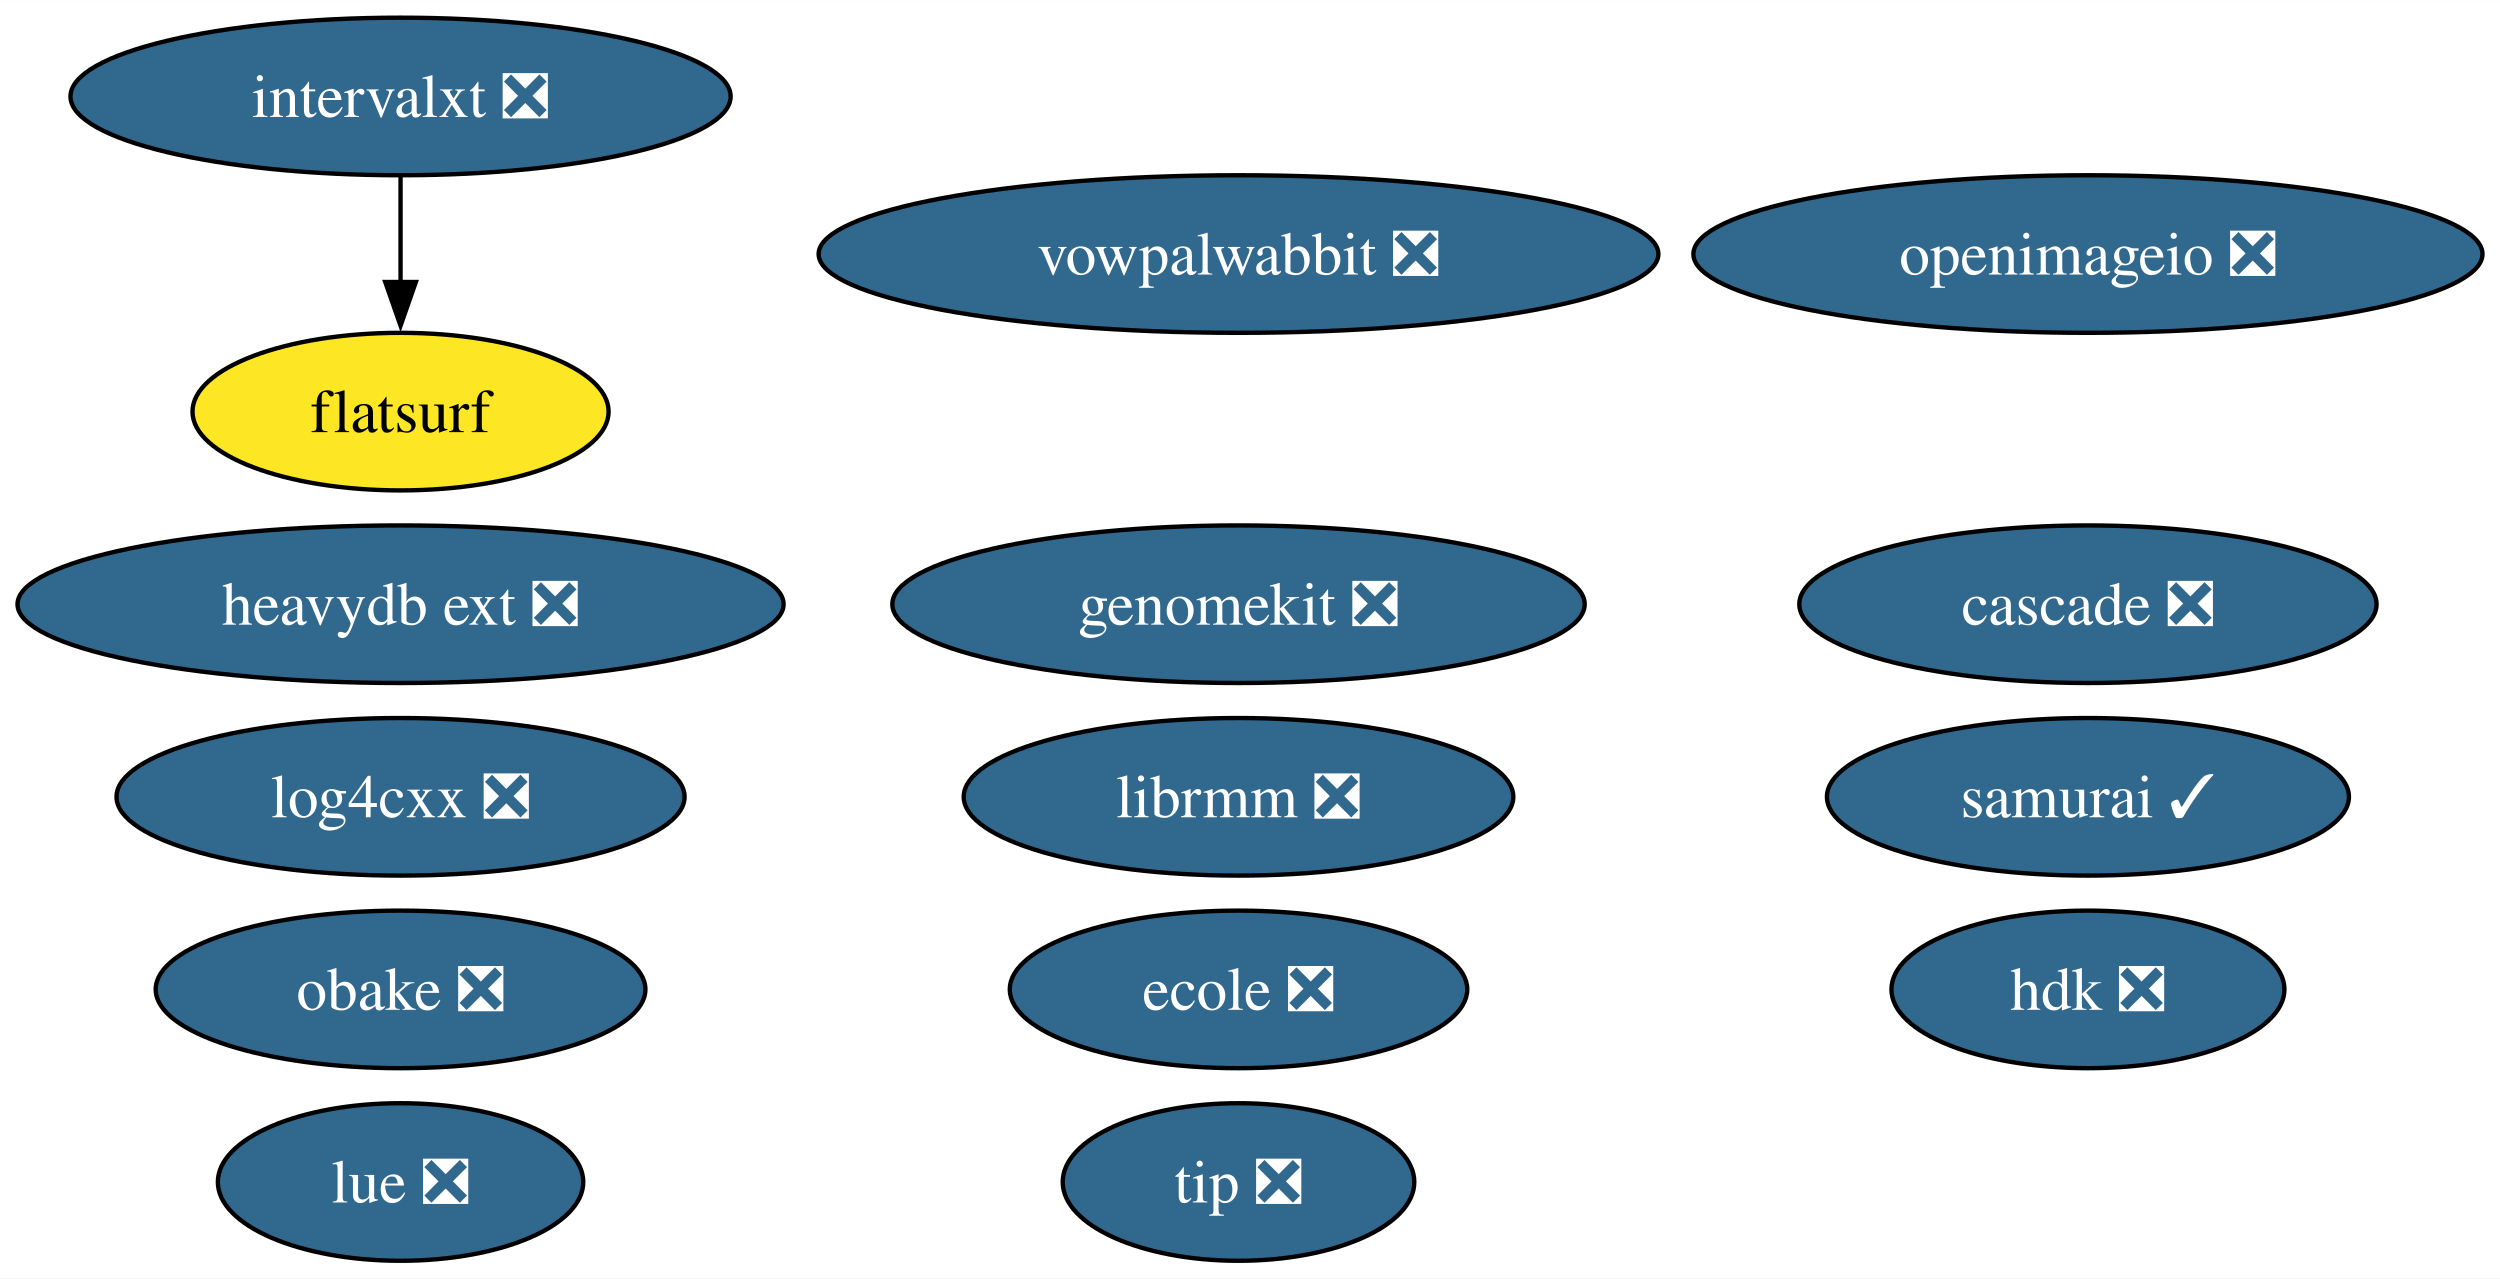
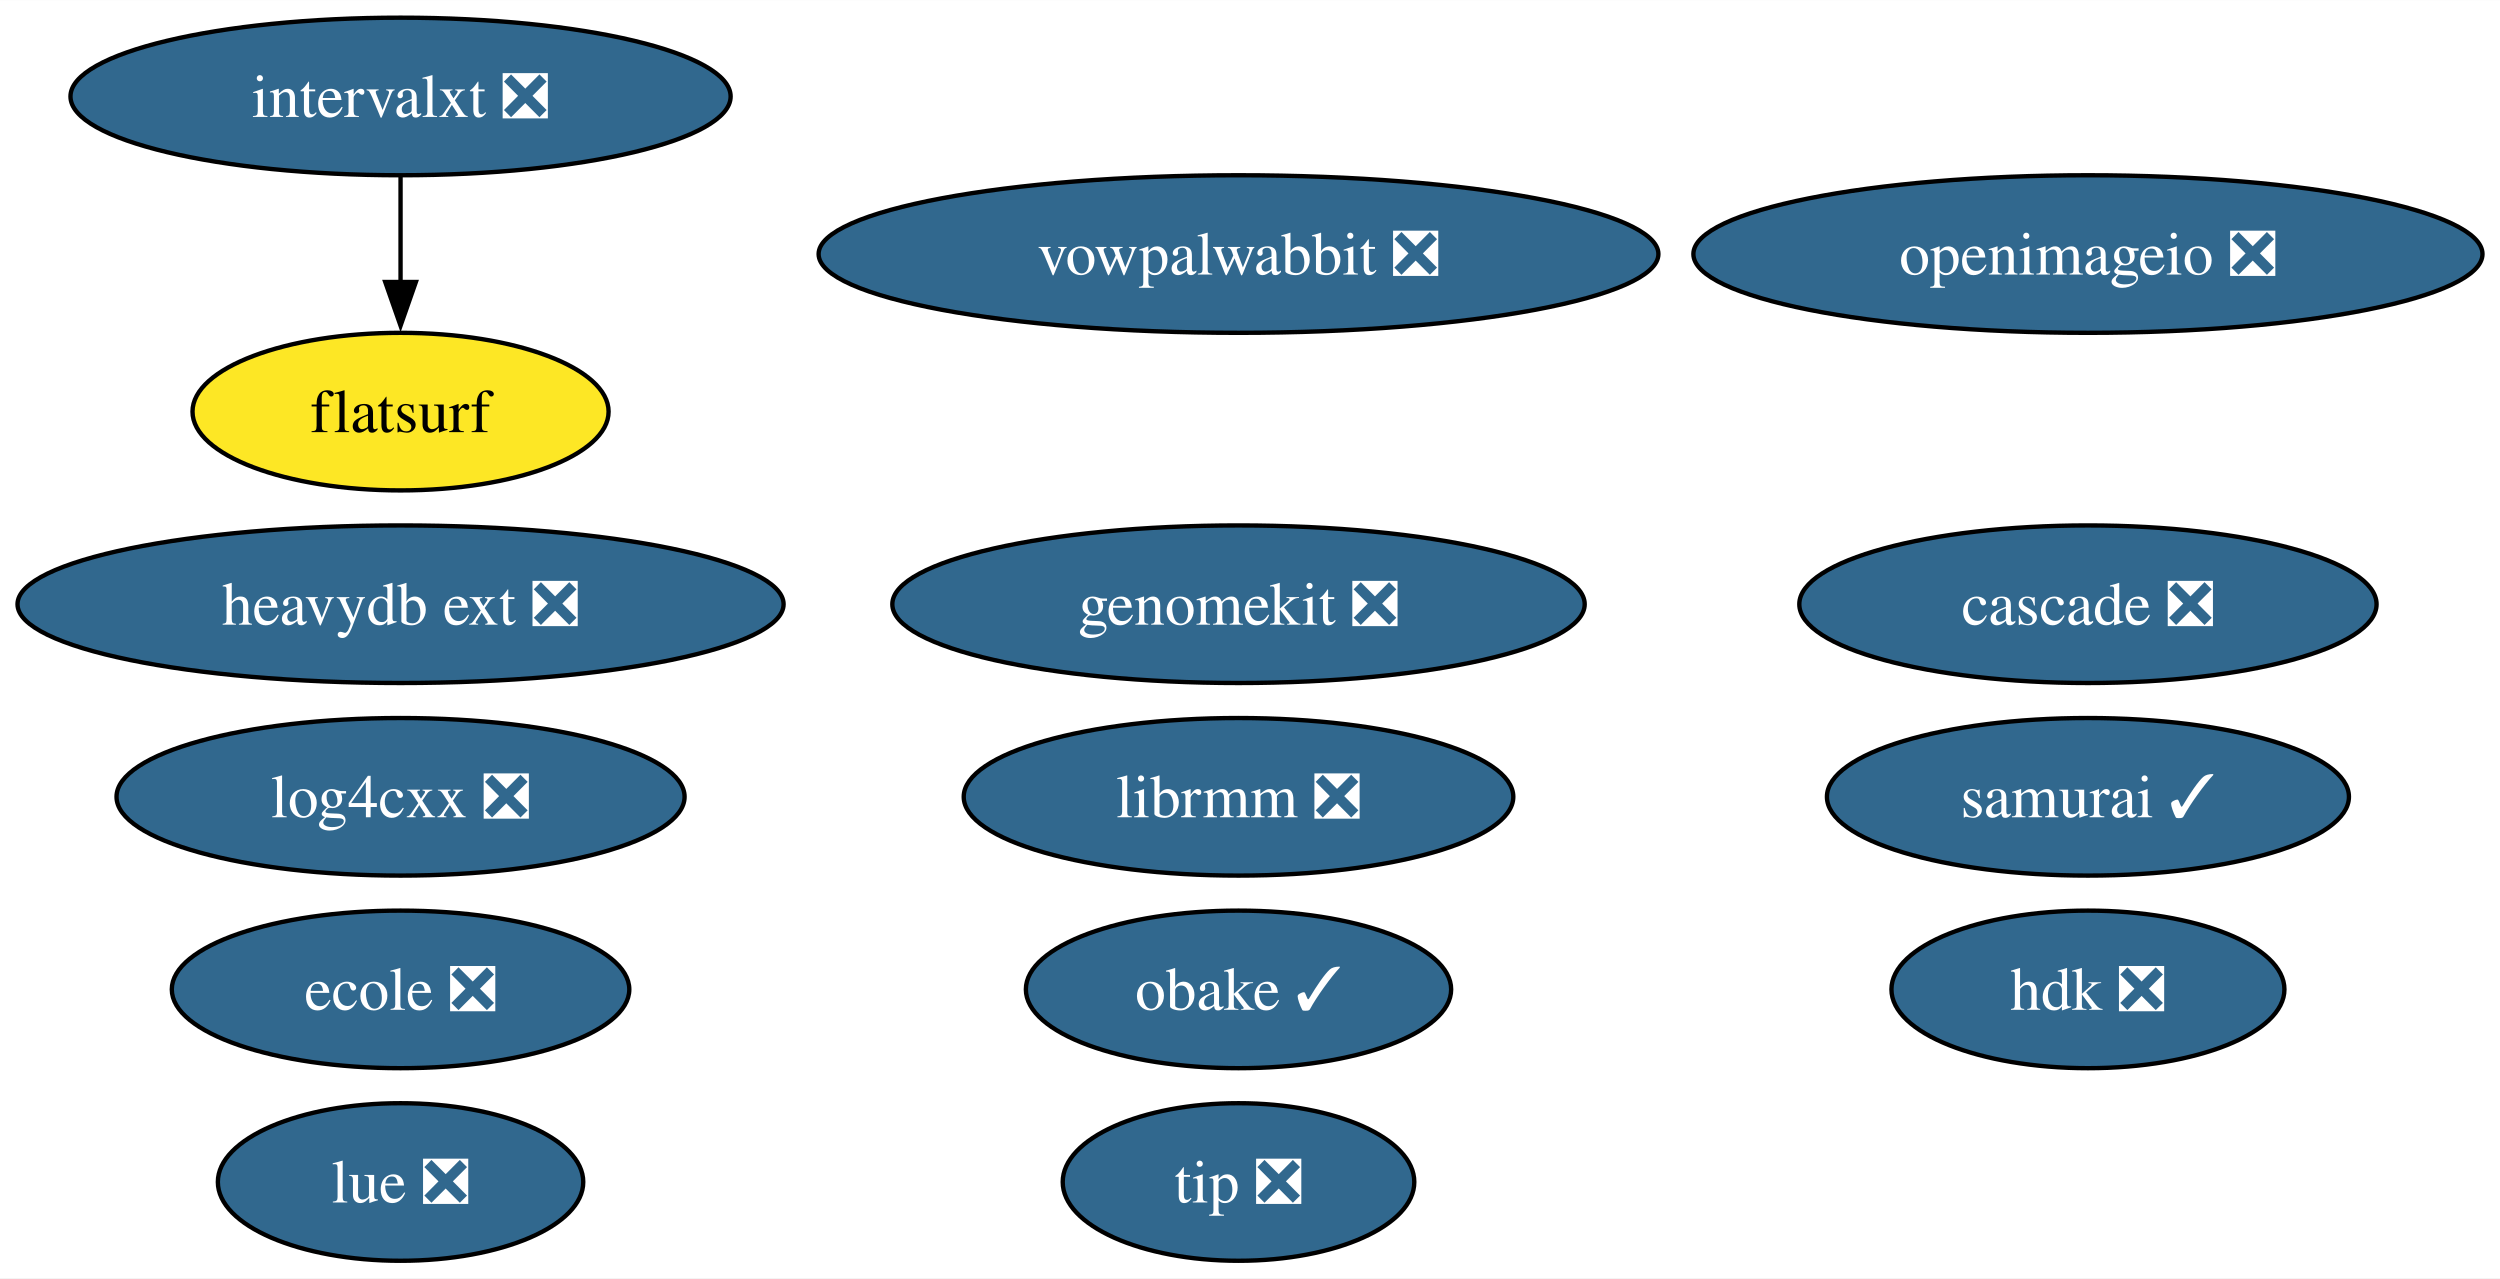
<svg xmlns="http://www.w3.org/2000/svg" xmlns:xlink="http://www.w3.org/1999/xlink" width="571pt" height="292pt" viewBox="0.00 0.00 571.15 292.00">
  <g id="graph0" class="graph" transform="scale(1 1) rotate(0) translate(4 288)">
    <polygon fill="white" stroke="none" points="-4,4 -4,-288 567.15,-288 567.15,4 -4,4" />
    <g id="node1" class="node">
      <g id="a_node1">
        <a xlink:href="https://github.com/conda-forge/openimageio-feedstock/pull/107" xlink:title="openimageio ❎">
          <ellipse fill="#31688e" stroke="black" cx="473.01" cy="-230" rx="90.14" ry="18" />
          <text text-anchor="middle" x="473.01" y="-225.32" font-family="Times,serif" font-size="14.00" fill="white">openimageio ❎</text>
        </a>
      </g>
    </g>
    <g id="node2" class="node">
      <g id="a_node2">
        <a xlink:href="https://github.com/conda-forge/vowpalwabbit-feedstock/pull/85" xlink:title="vowpalwabbit ❎">
          <ellipse fill="#31688e" stroke="black" cx="278.95" cy="-230" rx="95.93" ry="18" />
          <text text-anchor="middle" x="278.95" y="-225.32" font-family="Times,serif" font-size="14.00" fill="white">vowpalwabbit ❎</text>
        </a>
      </g>
    </g>
    <g id="node3" class="node">
      <g id="a_node3">
        <a xlink:href="https://github.com/conda-forge/log4cxx-feedstock/pull/25" xlink:title="log4cxx ❎">
          <ellipse fill="#31688e" stroke="black" cx="87.51" cy="-106" rx="64.89" ry="18" />
          <text text-anchor="middle" x="87.51" y="-101.33" font-family="Times,serif" font-size="14.00" fill="white">log4cxx ❎</text>
        </a>
      </g>
    </g>
    <g id="node4" class="node">
      <g id="a_node4">
-         <a xlink:href="https://github.com/conda-forge/obake-feedstock/pull/51" xlink:title="obake ❎">
-           <ellipse fill="#31688e" stroke="black" cx="87.51" cy="-62" rx="55.94" ry="18" />
-           <text text-anchor="middle" x="87.51" y="-57.33" font-family="Times,serif" font-size="14.00" fill="white">obake ❎</text>
+         <a xlink:href="https://github.com/conda-forge/obake-feedstock/pull/51" xlink:title="obake ✓">
+           <ellipse fill="#31688e" stroke="black" cx="278.95" cy="-62" rx="48.58" ry="18" />
+           <text text-anchor="middle" x="278.95" y="-57.33" font-family="Times,serif" font-size="14.00" fill="white">obake ✓</text>
        </a>
      </g>
    </g>
    <g id="node5" class="node">
      <g id="a_node5">
        <a xlink:href="https://github.com/conda-forge/lue-feedstock/pull/51" xlink:title="lue ❎">
          <ellipse fill="#31688e" stroke="black" cx="87.51" cy="-18" rx="41.74" ry="18" />
          <text text-anchor="middle" x="87.51" y="-13.32" font-family="Times,serif" font-size="14.00" fill="white">lue ❎</text>
        </a>
      </g>
    </g>
    <g id="node6" class="node">
      <g id="a_node6">
        <a xlink:href="https://github.com/conda-forge/ecole-feedstock/pull/42" xlink:title="ecole ❎">
-           <ellipse fill="#31688e" stroke="black" cx="278.95" cy="-62" rx="52.26" ry="18" />
-           <text text-anchor="middle" x="278.95" y="-57.33" font-family="Times,serif" font-size="14.00" fill="white">ecole ❎</text>
+           <ellipse fill="#31688e" stroke="black" cx="87.51" cy="-62" rx="52.26" ry="18" />
+           <text text-anchor="middle" x="87.51" y="-57.33" font-family="Times,serif" font-size="14.00" fill="white">ecole ❎</text>
        </a>
      </g>
    </g>
    <g id="node7" class="node">
      <g id="a_node7">
        <a xlink:href="https://github.com/conda-forge/librmm-feedstock/pull/69" xlink:title="librmm ❎">
          <ellipse fill="#31688e" stroke="black" cx="278.95" cy="-106" rx="62.78" ry="18" />
          <text text-anchor="middle" x="278.95" y="-101.33" font-family="Times,serif" font-size="14.00" fill="white">librmm ❎</text>
        </a>
      </g>
    </g>
    <g id="node8" class="node">
      <g id="a_node8">
        <a xlink:href="https://github.com/conda-forge/intervalxt-feedstock/pull/22" xlink:title="intervalxt ❎">
          <ellipse fill="#31688e" stroke="black" cx="87.51" cy="-266" rx="75.41" ry="18" />
          <text text-anchor="middle" x="87.51" y="-261.32" font-family="Times,serif" font-size="14.00" fill="white">intervalxt ❎</text>
        </a>
      </g>
    </g>
    <g id="node9" class="node">
      <g id="a_node9">
        <a xlink:href="https://github.com/conda-forge/flatsurf-feedstock" xlink:title="flatsurf">
          <ellipse fill="#fde725" stroke="black" cx="87.51" cy="-194" rx="47.53" ry="18" />
          <text text-anchor="middle" x="87.51" y="-189.32" font-family="Times,serif" font-size="14.00">flatsurf</text>
        </a>
      </g>
    </g>
    <g id="edge1" class="edge">
      <path fill="none" stroke="black" d="M87.51,-247.7C87.51,-240.41 87.51,-231.73 87.51,-223.54" />
      <polygon fill="black" stroke="black" points="91.01,-223.62 87.51,-213.62 84.01,-223.62 91.01,-223.62" />
    </g>
    <g id="node10" class="node">
      <g id="a_node10">
        <a xlink:href="https://github.com/conda-forge/heavydb-ext-feedstock/pull/75" xlink:title="heavydb ext ❎">
          <ellipse fill="#31688e" stroke="black" cx="87.51" cy="-150" rx="87.51" ry="18" />
          <text text-anchor="middle" x="87.51" y="-145.32" font-family="Times,serif" font-size="14.00" fill="white">heavydb ext ❎</text>
        </a>
      </g>
    </g>
    <g id="node11" class="node">
      <g id="a_node11">
        <a xlink:href="https://github.com/conda-forge/hdk-feedstock/pull/58" xlink:title="hdk ❎">
          <ellipse fill="#31688e" stroke="black" cx="473.01" cy="-62" rx="44.89" ry="18" />
          <text text-anchor="middle" x="473.01" y="-57.33" font-family="Times,serif" font-size="14.00" fill="white">hdk ❎</text>
        </a>
      </g>
    </g>
    <g id="node12" class="node">
      <g id="a_node12">
        <a xlink:href="https://github.com/conda-forge/tip-feedstock/pull/32" xlink:title="tip ❎">
          <ellipse fill="#31688e" stroke="black" cx="278.95" cy="-18" rx="40.16" ry="18" />
          <text text-anchor="middle" x="278.95" y="-13.32" font-family="Times,serif" font-size="14.00" fill="white">tip ❎</text>
        </a>
      </g>
    </g>
    <g id="node13" class="node">
      <g id="a_node13">
        <a xlink:href="https://github.com/conda-forge/cascade-feedstock/pull/23" xlink:title="cascade ❎">
          <ellipse fill="#31688e" stroke="black" cx="473.01" cy="-150" rx="65.94" ry="18" />
          <text text-anchor="middle" x="473.01" y="-145.32" font-family="Times,serif" font-size="14.00" fill="white">cascade ❎</text>
        </a>
      </g>
    </g>
    <g id="node14" class="node">
      <g id="a_node14">
        <a xlink:href="https://github.com/conda-forge/samurai-feedstock/pull/24" xlink:title="samurai ✓">
          <ellipse fill="#31688e" stroke="black" cx="473.01" cy="-106" rx="59.63" ry="18" />
          <text text-anchor="middle" x="473.01" y="-101.33" font-family="Times,serif" font-size="14.00" fill="white">samurai ✓</text>
        </a>
      </g>
    </g>
    <g id="node15" class="node">
      <g id="a_node15">
        <a xlink:href="https://github.com/conda-forge/genomekit-feedstock/pull/47" xlink:title="genomekit ❎">
          <ellipse fill="#31688e" stroke="black" cx="278.95" cy="-150" rx="79.09" ry="18" />
          <text text-anchor="middle" x="278.95" y="-145.32" font-family="Times,serif" font-size="14.00" fill="white">genomekit ❎</text>
        </a>
      </g>
    </g>
  </g>
</svg>
